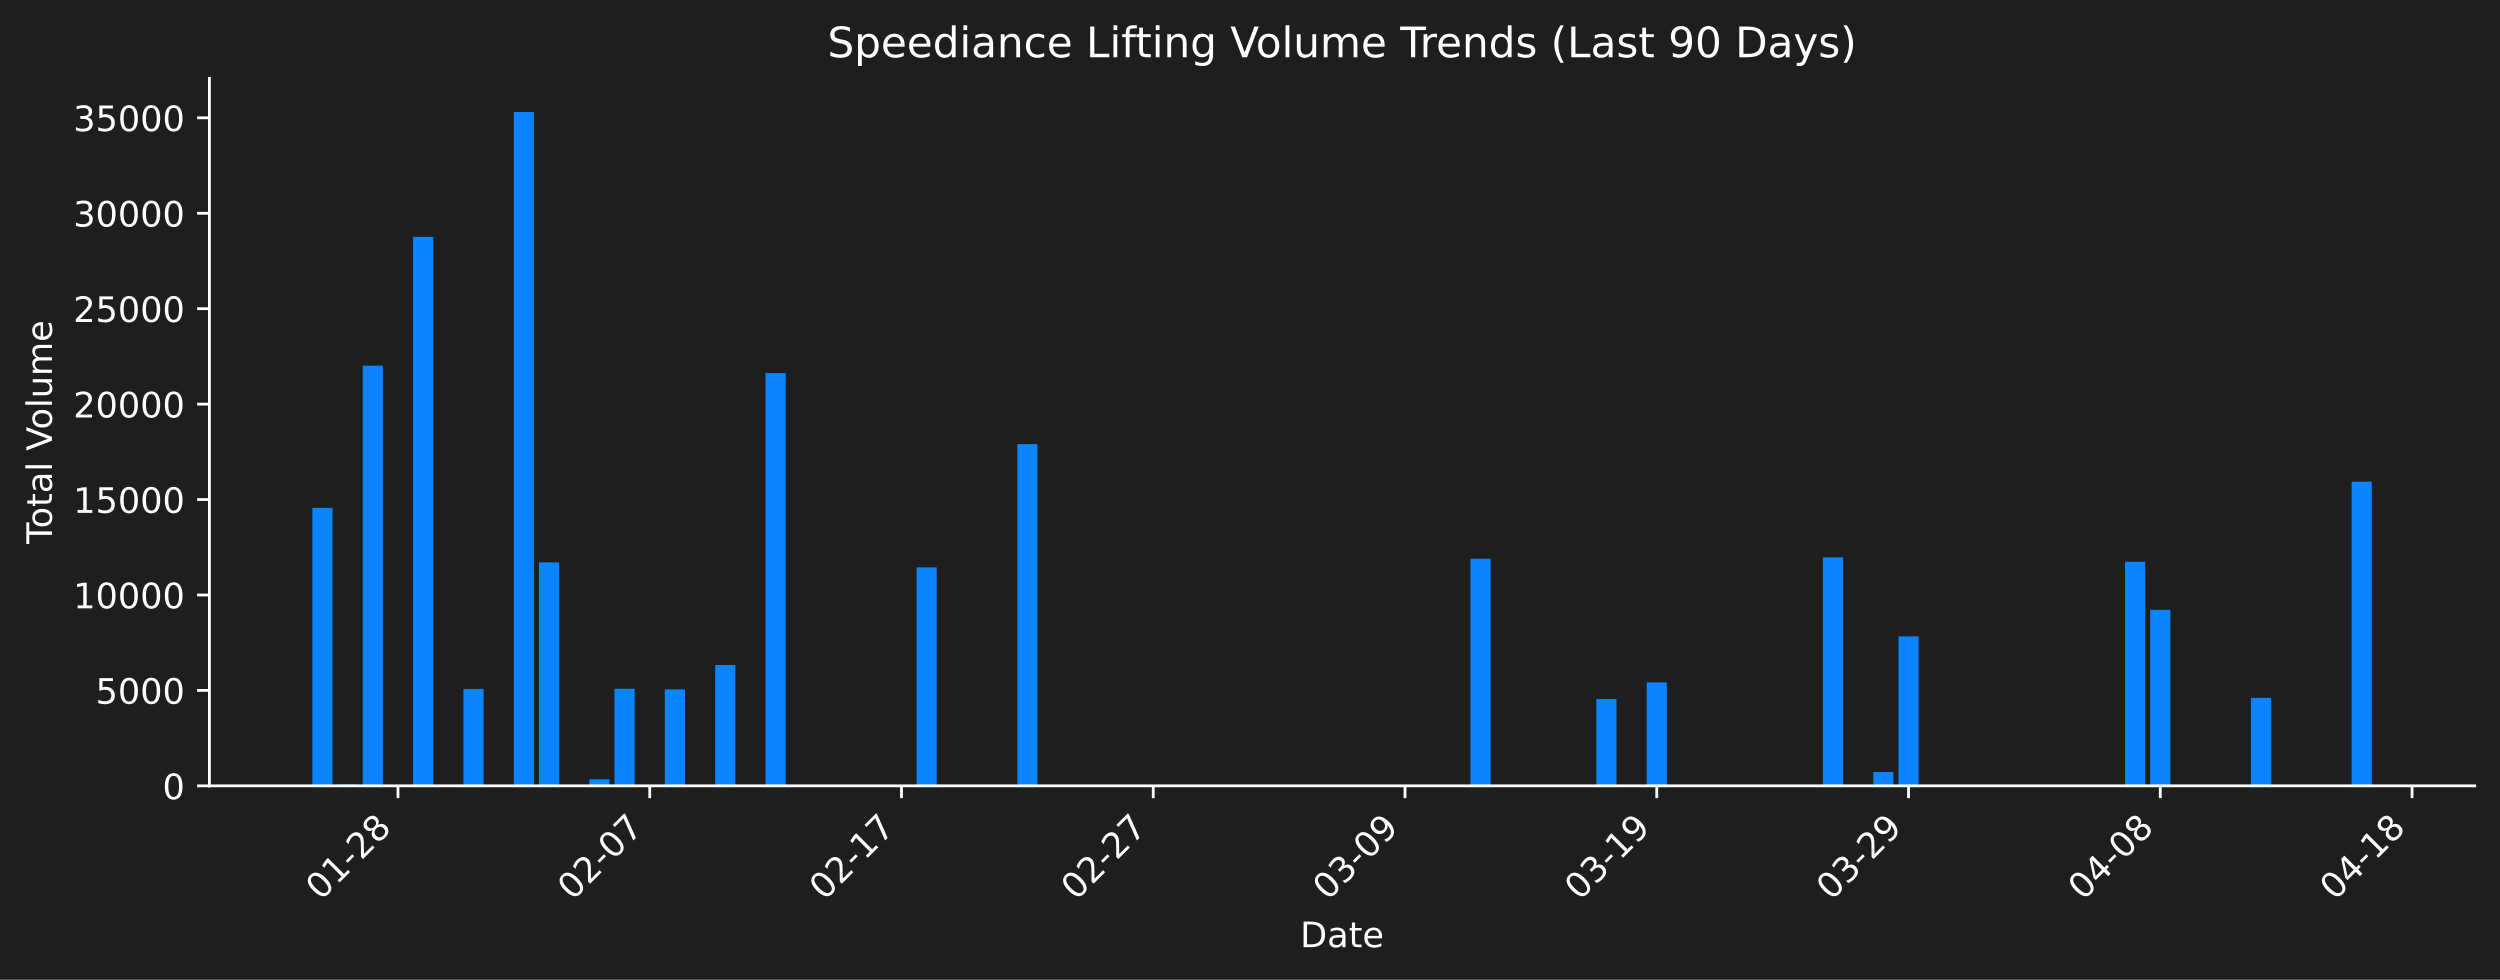
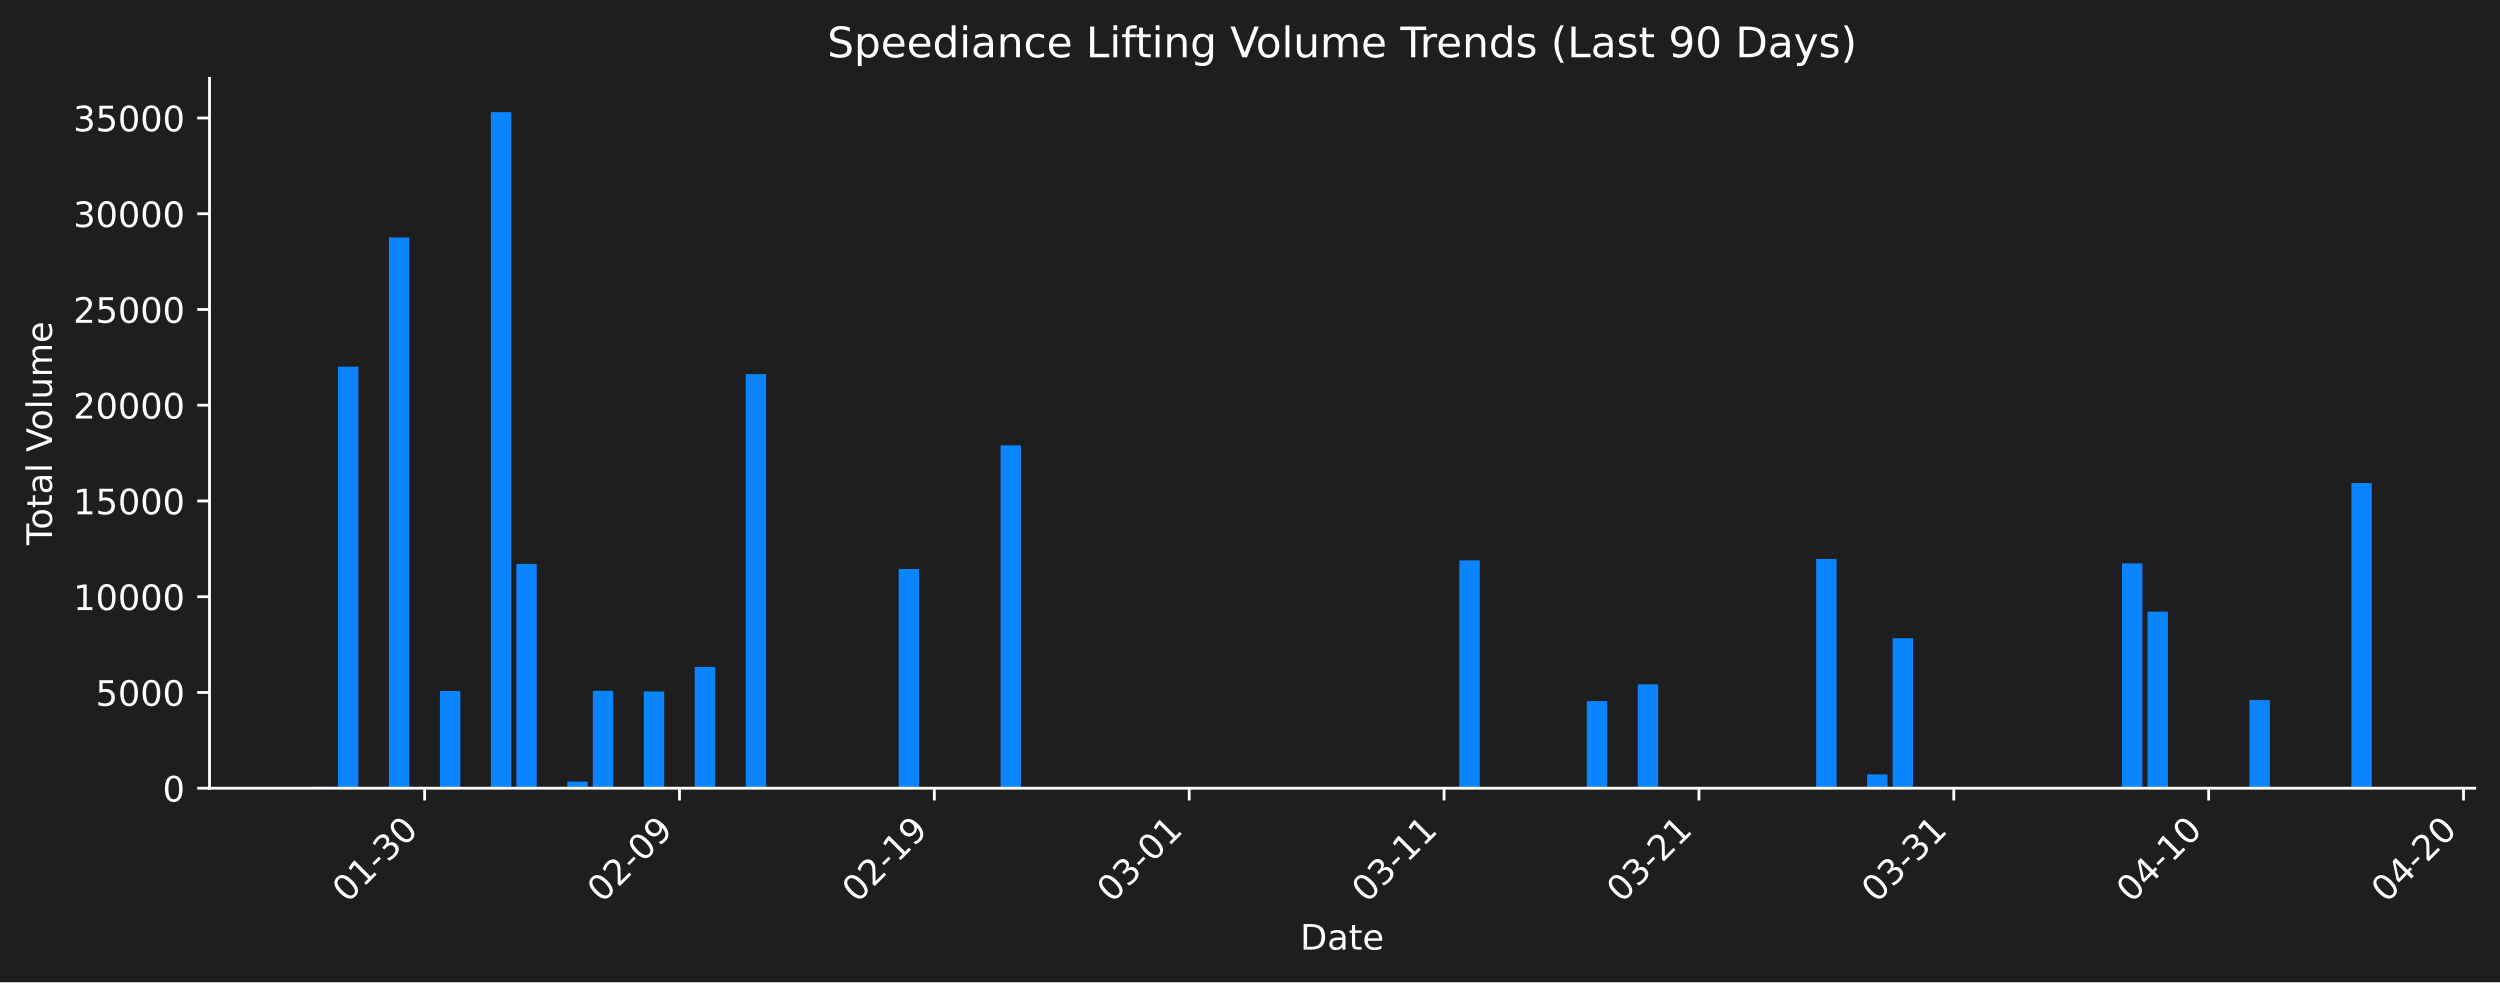
- <svg xmlns="http://www.w3.org/2000/svg" xmlns:xlink="http://www.w3.org/1999/xlink" width="712.621pt" height="279.271pt" viewBox="0 0 712.621 279.271" version="1.1">
+ <svg xmlns="http://www.w3.org/2000/svg" xmlns:xlink="http://www.w3.org/1999/xlink" width="712.261pt" height="279.832pt" viewBox="0 0 712.261 279.832" version="1.1">
  <defs>
    <style type="text/css">*{stroke-linejoin: round; stroke-linecap: butt}</style>
  </defs>
  <g id="figure_1">
    <g id="patch_1">
-       <path d="M 0 279.271  L 712.621 279.271  L 712.621 0  L 0 0  z " style="fill: #1e1e1e" />
+       <path d="M 0 279.832  L 712.261 279.832  L 712.261 0  L 0 0  z " style="fill: #1e1e1e" />
    </g>
    <g id="axes_1">
      <g id="patch_2">
-         <path d="M 59.691 224.002  L 705.421 224.002  L 705.421 22.318  L 59.691 22.318  L 59.691 224.002  z " style="fill: none" />
+         <path d="M 59.691 224.563  L 705.061 224.563  L 705.061 22.318  L 59.691 22.318  L 59.691 224.563  z " style="fill: none" />
      </g>
      <g id="patch_3">
-         <path d="M 89.042 224.002  L 94.783 224.002  L 94.783 144.776  L 89.042 144.776  z " clip-path="url(#p88bb2e78aa)" style="fill: #0a84ff" />
+         <path d="M 89.026 224.563  L 94.835 224.563  L 94.835 224.164  L 89.026 224.164  z " clip-path="url(#pb1928e501e)" style="fill: #0a84ff" />
      </g>
      <g id="patch_4">
-         <path d="M 96.218 224.002  L 101.959 224.002  L 101.959 223.604  L 96.218 223.604  z " clip-path="url(#p88bb2e78aa)" style="fill: #0a84ff" />
+         <path d="M 96.287 224.563  L 102.096 224.563  L 102.096 104.458  L 96.287 104.458  z " clip-path="url(#pb1928e501e)" style="fill: #0a84ff" />
      </g>
      <g id="patch_5">
-         <path d="M 103.395 224.002  L 109.136 224.002  L 109.136 104.23  L 103.395 104.23  z " clip-path="url(#p88bb2e78aa)" style="fill: #0a84ff" />
+         <path d="M 110.809 224.563  L 116.618 224.563  L 116.618 67.651  L 110.809 67.651  z " clip-path="url(#pb1928e501e)" style="fill: #0a84ff" />
      </g>
      <g id="patch_6">
-         <path d="M 117.747 224.002  L 123.489 224.002  L 123.489 67.525  L 117.747 67.525  z " clip-path="url(#p88bb2e78aa)" style="fill: #0a84ff" />
+         <path d="M 118.07 224.563  L 123.879 224.563  L 123.879 224.388  L 118.07 224.388  z " clip-path="url(#pb1928e501e)" style="fill: #0a84ff" />
      </g>
      <g id="patch_7">
-         <path d="M 124.924 224.002  L 130.665 224.002  L 130.665 223.828  L 124.924 223.828  z " clip-path="url(#p88bb2e78aa)" style="fill: #0a84ff" />
+         <path d="M 125.331 224.563  L 131.14 224.563  L 131.14 196.87  L 125.331 196.87  z " clip-path="url(#pb1928e501e)" style="fill: #0a84ff" />
      </g>
      <g id="patch_8">
-         <path d="M 132.1 224.002  L 137.841 224.002  L 137.841 196.386  L 132.1 196.386  z " clip-path="url(#p88bb2e78aa)" style="fill: #0a84ff" />
+         <path d="M 139.854 224.563  L 145.663 224.563  L 145.663 31.949  L 139.854 31.949  z " clip-path="url(#pb1928e501e)" style="fill: #0a84ff" />
      </g>
      <g id="patch_9">
-         <path d="M 146.453 224.002  L 152.194 224.002  L 152.194 31.922  L 146.453 31.922  z " clip-path="url(#p88bb2e78aa)" style="fill: #0a84ff" />
+         <path d="M 147.115 224.563  L 152.924 224.563  L 152.924 160.682  L 147.115 160.682  z " clip-path="url(#pb1928e501e)" style="fill: #0a84ff" />
      </g>
      <g id="patch_10">
-         <path d="M 153.629 224.002  L 159.37 224.002  L 159.37 160.298  L 153.629 160.298  z " clip-path="url(#p88bb2e78aa)" style="fill: #0a84ff" />
+         <path d="M 161.637 224.563  L 167.446 224.563  L 167.446 222.684  L 161.637 222.684  z " clip-path="url(#pb1928e501e)" style="fill: #0a84ff" />
      </g>
      <g id="patch_11">
-         <path d="M 167.982 224.002  L 173.723 224.002  L 173.723 222.128  L 167.982 222.128  z " clip-path="url(#p88bb2e78aa)" style="fill: #0a84ff" />
+         <path d="M 168.898 224.563  L 174.707 224.563  L 174.707 196.832  L 168.898 196.832  z " clip-path="url(#pb1928e501e)" style="fill: #0a84ff" />
      </g>
      <g id="patch_12">
-         <path d="M 175.158 224.002  L 180.9 224.002  L 180.9 196.348  L 175.158 196.348  z " clip-path="url(#p88bb2e78aa)" style="fill: #0a84ff" />
+         <path d="M 183.42 224.563  L 189.229 224.563  L 189.229 197.001  L 183.42 197.001  z " clip-path="url(#pb1928e501e)" style="fill: #0a84ff" />
      </g>
      <g id="patch_13">
-         <path d="M 189.511 224.002  L 195.252 224.002  L 195.252 196.516  L 189.511 196.516  z " clip-path="url(#p88bb2e78aa)" style="fill: #0a84ff" />
+         <path d="M 197.943 224.563  L 203.752 224.563  L 203.752 190.015  L 197.943 190.015  z " clip-path="url(#pb1928e501e)" style="fill: #0a84ff" />
      </g>
      <g id="patch_14">
-         <path d="M 203.864 224.002  L 209.605 224.002  L 209.605 189.55  L 203.864 189.55  z " clip-path="url(#p88bb2e78aa)" style="fill: #0a84ff" />
+         <path d="M 212.465 224.563  L 218.274 224.563  L 218.274 106.594  L 212.465 106.594  z " clip-path="url(#pb1928e501e)" style="fill: #0a84ff" />
      </g>
      <g id="patch_15">
-         <path d="M 218.217 224.002  L 223.958 224.002  L 223.958 106.36  L 218.217 106.36  z " clip-path="url(#p88bb2e78aa)" style="fill: #0a84ff" />
+         <path d="M 256.032 224.563  L 261.841 224.563  L 261.841 162.111  L 256.032 162.111  z " clip-path="url(#pb1928e501e)" style="fill: #0a84ff" />
      </g>
      <g id="patch_16">
-         <path d="M 261.275 224.002  L 267.016 224.002  L 267.016 161.724  L 261.275 161.724  z " clip-path="url(#p88bb2e78aa)" style="fill: #0a84ff" />
+         <path d="M 285.076 224.563  L 290.885 224.563  L 290.885 126.887  L 285.076 126.887  z " clip-path="url(#pb1928e501e)" style="fill: #0a84ff" />
      </g>
      <g id="patch_17">
-         <path d="M 289.98 224.002  L 295.722 224.002  L 295.722 126.597  L 289.98 126.597  z " clip-path="url(#p88bb2e78aa)" style="fill: #0a84ff" />
+         <path d="M 415.777 224.563  L 421.586 224.563  L 421.586 159.656  L 415.777 159.656  z " clip-path="url(#pb1928e501e)" style="fill: #0a84ff" />
      </g>
      <g id="patch_18">
-         <path d="M 419.155 224.002  L 424.896 224.002  L 424.896 159.275  L 419.155 159.275  z " clip-path="url(#p88bb2e78aa)" style="fill: #0a84ff" />
+         <path d="M 452.083 224.563  L 457.891 224.563  L 457.891 199.74  L 452.083 199.74  z " clip-path="url(#pb1928e501e)" style="fill: #0a84ff" />
      </g>
      <g id="patch_19">
-         <path d="M 455.037 224.002  L 460.778 224.002  L 460.778 199.247  L 455.037 199.247  z " clip-path="url(#p88bb2e78aa)" style="fill: #0a84ff" />
+         <path d="M 466.605 224.563  L 472.414 224.563  L 472.414 194.987  L 466.605 194.987  z " clip-path="url(#pb1928e501e)" style="fill: #0a84ff" />
      </g>
      <g id="patch_20">
-         <path d="M 469.39 224.002  L 475.131 224.002  L 475.131 194.508  L 469.39 194.508  z " clip-path="url(#p88bb2e78aa)" style="fill: #0a84ff" />
+         <path d="M 517.433 224.563  L 523.242 224.563  L 523.242 159.258  L 517.433 159.258  z " clip-path="url(#pb1928e501e)" style="fill: #0a84ff" />
      </g>
      <g id="patch_21">
-         <path d="M 519.624 224.002  L 525.365 224.002  L 525.365 158.878  L 519.624 158.878  z " clip-path="url(#p88bb2e78aa)" style="fill: #0a84ff" />
+         <path d="M 531.955 224.563  L 537.764 224.563  L 537.764 220.624  L 531.955 220.624  z " clip-path="url(#pb1928e501e)" style="fill: #0a84ff" />
      </g>
      <g id="patch_22">
-         <path d="M 533.977 224.002  L 539.718 224.002  L 539.718 220.074  L 533.977 220.074  z " clip-path="url(#p88bb2e78aa)" style="fill: #0a84ff" />
+         <path d="M 539.216 224.563  L 545.025 224.563  L 545.025 181.845  L 539.216 181.845  z " clip-path="url(#pb1928e501e)" style="fill: #0a84ff" />
      </g>
      <g id="patch_23">
-         <path d="M 541.153 224.002  L 546.895 224.002  L 546.895 181.402  L 541.153 181.402  z " clip-path="url(#p88bb2e78aa)" style="fill: #0a84ff" />
+         <path d="M 604.566 224.563  L 610.375 224.563  L 610.375 160.507  L 604.566 160.507  z " clip-path="url(#pb1928e501e)" style="fill: #0a84ff" />
      </g>
      <g id="patch_24">
-         <path d="M 605.741 224.002  L 611.482 224.002  L 611.482 160.124  L 605.741 160.124  z " clip-path="url(#p88bb2e78aa)" style="fill: #0a84ff" />
+         <path d="M 611.828 224.563  L 617.637 224.563  L 617.637 174.24  L 611.828 174.24  z " clip-path="url(#pb1928e501e)" style="fill: #0a84ff" />
      </g>
      <g id="patch_25">
-         <path d="M 612.917 224.002  L 618.658 224.002  L 618.658 173.818  L 612.917 173.818  z " clip-path="url(#p88bb2e78aa)" style="fill: #0a84ff" />
+         <path d="M 640.872 224.563  L 646.681 224.563  L 646.681 199.412  L 640.872 199.412  z " clip-path="url(#pb1928e501e)" style="fill: #0a84ff" />
      </g>
      <g id="patch_26">
-         <path d="M 641.623 224.002  L 647.364 224.002  L 647.364 198.921  L 641.623 198.921  z " clip-path="url(#p88bb2e78aa)" style="fill: #0a84ff" />
-       </g>
-       <g id="patch_27">
-         <path d="M 670.328 224.002  L 676.069 224.002  L 676.069 137.306  L 670.328 137.306  z " clip-path="url(#p88bb2e78aa)" style="fill: #0a84ff" />
+         <path d="M 669.917 224.563  L 675.726 224.563  L 675.726 137.626  L 669.917 137.626  z " clip-path="url(#pb1928e501e)" style="fill: #0a84ff" />
      </g>
      <g id="matplotlib.axis_1">
        <g id="xtick_1">
          <g id="line2d_1">
            <defs>
-               <path id="m80932b4c7a" d="M 0 0  L 0 3.5  " style="stroke: #ffffff; stroke-width: 0.8" />
+               <path id="m3c8e7f294b" d="M 0 0  L 0 3.5  " style="stroke: #ffffff; stroke-width: 0.8" />
            </defs>
            <g>
-               <use xlink:href="#m80932b4c7a" x="113.442" y="224.002" style="fill: #ffffff; stroke: #ffffff; stroke-width: 0.8" />
+               <use xlink:href="#m3c8e7f294b" x="120.975" y="224.563" style="fill: #ffffff; stroke: #ffffff; stroke-width: 0.8" />
            </g>
          </g>
          <g id="text_1">
-             <g style="fill: #ffffff" transform="translate(91.42412 256.9221) rotate(-45) scale(0.1 -0.1)">
+             <g style="fill: #ffffff" transform="translate(98.9571 257.483) rotate(-45) scale(0.1 -0.1)">
              <defs>
                <path id="DejaVuSans-30" d="M 2034 4250  Q 1547 4250 1301 3770  Q 1056 3291 1056 2328  Q 1056 1369 1301 889  Q 1547 409 2034 409  Q 2525 409 2770 889  Q 3016 1369 3016 2328  Q 3016 3291 2770 3770  Q 2525 4250 2034 4250  z M 2034 4750  Q 2819 4750 3233 4129  Q 3647 3509 3647 2328  Q 3647 1150 3233 529  Q 2819 -91 2034 -91  Q 1250 -91 836 529  Q 422 1150 422 2328  Q 422 3509 836 4129  Q 1250 4750 2034 4750  z " transform="scale(0.015625)" />
                <path id="DejaVuSans-31" d="M 794 531  L 1825 531  L 1825 4091  L 703 3866  L 703 4441  L 1819 4666  L 2450 4666  L 2450 531  L 3481 531  L 3481 0  L 794 0  L 794 531  z " transform="scale(0.015625)" />
                <path id="DejaVuSans-2d" d="M 313 2009  L 1997 2009  L 1997 1497  L 313 1497  L 313 2009  z " transform="scale(0.015625)" />
-                 <path id="DejaVuSans-32" d="M 1228 531  L 3431 531  L 3431 0  L 469 0  L 469 531  Q 828 903 1448 1529  Q 2069 2156 2228 2338  Q 2531 2678 2651 2914  Q 2772 3150 2772 3378  Q 2772 3750 2511 3984  Q 2250 4219 1831 4219  Q 1534 4219 1204 4116  Q 875 4013 500 3803  L 500 4441  Q 881 4594 1212 4672  Q 1544 4750 1819 4750  Q 2544 4750 2975 4387  Q 3406 4025 3406 3419  Q 3406 3131 3298 2873  Q 3191 2616 2906 2266  Q 2828 2175 2409 1742  Q 1991 1309 1228 531  z " transform="scale(0.015625)" />
-                 <path id="DejaVuSans-38" d="M 2034 2216  Q 1584 2216 1326 1975  Q 1069 1734 1069 1313  Q 1069 891 1326 650  Q 1584 409 2034 409  Q 2484 409 2743 651  Q 3003 894 3003 1313  Q 3003 1734 2745 1975  Q 2488 2216 2034 2216  z M 1403 2484  Q 997 2584 770 2862  Q 544 3141 544 3541  Q 544 4100 942 4425  Q 1341 4750 2034 4750  Q 2731 4750 3128 4425  Q 3525 4100 3525 3541  Q 3525 3141 3298 2862  Q 3072 2584 2669 2484  Q 3125 2378 3379 2068  Q 3634 1759 3634 1313  Q 3634 634 3220 271  Q 2806 -91 2034 -91  Q 1263 -91 848 271  Q 434 634 434 1313  Q 434 1759 690 2068  Q 947 2378 1403 2484  z M 1172 3481  Q 1172 3119 1398 2916  Q 1625 2713 2034 2713  Q 2441 2713 2670 2916  Q 2900 3119 2900 3481  Q 2900 3844 2670 4047  Q 2441 4250 2034 4250  Q 1625 4250 1398 4047  Q 1172 3844 1172 3481  z " transform="scale(0.015625)" />
+                 <path id="DejaVuSans-33" d="M 2597 2516  Q 3050 2419 3304 2112  Q 3559 1806 3559 1356  Q 3559 666 3084 287  Q 2609 -91 1734 -91  Q 1441 -91 1130 -33  Q 819 25 488 141  L 488 750  Q 750 597 1062 519  Q 1375 441 1716 441  Q 2309 441 2620 675  Q 2931 909 2931 1356  Q 2931 1769 2642 2001  Q 2353 2234 1838 2234  L 1294 2234  L 1294 2753  L 1863 2753  Q 2328 2753 2575 2939  Q 2822 3125 2822 3475  Q 2822 3834 2567 4026  Q 2313 4219 1838 4219  Q 1578 4219 1281 4162  Q 984 4106 628 3988  L 628 4550  Q 988 4650 1302 4700  Q 1616 4750 1894 4750  Q 2613 4750 3031 4423  Q 3450 4097 3450 3541  Q 3450 3153 3228 2886  Q 3006 2619 2597 2516  z " transform="scale(0.015625)" />
              </defs>
              <use xlink:href="#DejaVuSans-30" />
              <use xlink:href="#DejaVuSans-31" transform="translate(63.62305 0)" />
              <use xlink:href="#DejaVuSans-2d" transform="translate(127.2461 0)" />
-               <use xlink:href="#DejaVuSans-32" transform="translate(163.3301 0)" />
-               <use xlink:href="#DejaVuSans-38" transform="translate(226.9531 0)" />
+               <use xlink:href="#DejaVuSans-33" transform="translate(163.3301 0)" />
+               <use xlink:href="#DejaVuSans-30" transform="translate(226.9531 0)" />
            </g>
          </g>
        </g>
        <g id="xtick_2">
          <g id="line2d_2">
            <g>
-               <use xlink:href="#m80932b4c7a" x="185.205" y="224.002" style="fill: #ffffff; stroke: #ffffff; stroke-width: 0.8" />
+               <use xlink:href="#m3c8e7f294b" x="193.586" y="224.563" style="fill: #ffffff; stroke: #ffffff; stroke-width: 0.8" />
            </g>
          </g>
          <g id="text_2">
-             <g style="fill: #ffffff" transform="translate(163.1878 256.9221) rotate(-45) scale(0.1 -0.1)">
+             <g style="fill: #ffffff" transform="translate(171.5685 257.483) rotate(-45) scale(0.1 -0.1)">
              <defs>
-                 <path id="DejaVuSans-37" d="M 525 4666  L 3525 4666  L 3525 4397  L 1831 0  L 1172 0  L 2766 4134  L 525 4134  L 525 4666  z " transform="scale(0.015625)" />
+                 <path id="DejaVuSans-32" d="M 1228 531  L 3431 531  L 3431 0  L 469 0  L 469 531  Q 828 903 1448 1529  Q 2069 2156 2228 2338  Q 2531 2678 2651 2914  Q 2772 3150 2772 3378  Q 2772 3750 2511 3984  Q 2250 4219 1831 4219  Q 1534 4219 1204 4116  Q 875 4013 500 3803  L 500 4441  Q 881 4594 1212 4672  Q 1544 4750 1819 4750  Q 2544 4750 2975 4387  Q 3406 4025 3406 3419  Q 3406 3131 3298 2873  Q 3191 2616 2906 2266  Q 2828 2175 2409 1742  Q 1991 1309 1228 531  z " transform="scale(0.015625)" />
+                 <path id="DejaVuSans-39" d="M 703 97  L 703 672  Q 941 559 1184 500  Q 1428 441 1663 441  Q 2288 441 2617 861  Q 2947 1281 2994 2138  Q 2813 1869 2534 1725  Q 2256 1581 1919 1581  Q 1219 1581 811 2004  Q 403 2428 403 3163  Q 403 3881 828 4315  Q 1253 4750 1959 4750  Q 2769 4750 3195 4129  Q 3622 3509 3622 2328  Q 3622 1225 3098 567  Q 2575 -91 1691 -91  Q 1453 -91 1209 -44  Q 966 3 703 97  z M 1959 2075  Q 2384 2075 2632 2365  Q 2881 2656 2881 3163  Q 2881 3666 2632 3958  Q 2384 4250 1959 4250  Q 1534 4250 1286 3958  Q 1038 3666 1038 3163  Q 1038 2656 1286 2365  Q 1534 2075 1959 2075  z " transform="scale(0.015625)" />
              </defs>
              <use xlink:href="#DejaVuSans-30" />
              <use xlink:href="#DejaVuSans-32" transform="translate(63.62305 0)" />
              <use xlink:href="#DejaVuSans-2d" transform="translate(127.2461 0)" />
              <use xlink:href="#DejaVuSans-30" transform="translate(163.3301 0)" />
-               <use xlink:href="#DejaVuSans-37" transform="translate(226.9531 0)" />
+               <use xlink:href="#DejaVuSans-39" transform="translate(226.9531 0)" />
            </g>
          </g>
        </g>
        <g id="xtick_3">
          <g id="line2d_3">
            <g>
-               <use xlink:href="#m80932b4c7a" x="256.969" y="224.002" style="fill: #ffffff; stroke: #ffffff; stroke-width: 0.8" />
+               <use xlink:href="#m3c8e7f294b" x="266.197" y="224.563" style="fill: #ffffff; stroke: #ffffff; stroke-width: 0.8" />
            </g>
          </g>
          <g id="text_3">
-             <g style="fill: #ffffff" transform="translate(234.9516 256.9221) rotate(-45) scale(0.1 -0.1)">
+             <g style="fill: #ffffff" transform="translate(244.1799 257.483) rotate(-45) scale(0.1 -0.1)">
              <use xlink:href="#DejaVuSans-30" />
              <use xlink:href="#DejaVuSans-32" transform="translate(63.62305 0)" />
              <use xlink:href="#DejaVuSans-2d" transform="translate(127.2461 0)" />
              <use xlink:href="#DejaVuSans-31" transform="translate(163.3301 0)" />
-               <use xlink:href="#DejaVuSans-37" transform="translate(226.9531 0)" />
+               <use xlink:href="#DejaVuSans-39" transform="translate(226.9531 0)" />
            </g>
          </g>
        </g>
        <g id="xtick_4">
          <g id="line2d_4">
            <g>
-               <use xlink:href="#m80932b4c7a" x="328.733" y="224.002" style="fill: #ffffff; stroke: #ffffff; stroke-width: 0.8" />
+               <use xlink:href="#m3c8e7f294b" x="338.809" y="224.563" style="fill: #ffffff; stroke: #ffffff; stroke-width: 0.8" />
            </g>
          </g>
          <g id="text_4">
-             <g style="fill: #ffffff" transform="translate(306.7153 256.9221) rotate(-45) scale(0.1 -0.1)">
-               <use xlink:href="#DejaVuSans-30" />
-               <use xlink:href="#DejaVuSans-32" transform="translate(63.62305 0)" />
-               <use xlink:href="#DejaVuSans-2d" transform="translate(127.2461 0)" />
-               <use xlink:href="#DejaVuSans-32" transform="translate(163.3301 0)" />
-               <use xlink:href="#DejaVuSans-37" transform="translate(226.9531 0)" />
+             <g style="fill: #ffffff" transform="translate(316.7913 257.483) rotate(-45) scale(0.1 -0.1)">
+               <use xlink:href="#DejaVuSans-30" />
+               <use xlink:href="#DejaVuSans-33" transform="translate(63.62305 0)" />
+               <use xlink:href="#DejaVuSans-2d" transform="translate(127.2461 0)" />
+               <use xlink:href="#DejaVuSans-30" transform="translate(163.3301 0)" />
+               <use xlink:href="#DejaVuSans-31" transform="translate(226.9531 0)" />
            </g>
          </g>
        </g>
        <g id="xtick_5">
          <g id="line2d_5">
            <g>
-               <use xlink:href="#m80932b4c7a" x="400.497" y="224.002" style="fill: #ffffff; stroke: #ffffff; stroke-width: 0.8" />
+               <use xlink:href="#m3c8e7f294b" x="411.42" y="224.563" style="fill: #ffffff; stroke: #ffffff; stroke-width: 0.8" />
            </g>
          </g>
          <g id="text_5">
-             <g style="fill: #ffffff" transform="translate(378.479 256.9221) rotate(-45) scale(0.1 -0.1)">
-               <defs>
-                 <path id="DejaVuSans-33" d="M 2597 2516  Q 3050 2419 3304 2112  Q 3559 1806 3559 1356  Q 3559 666 3084 287  Q 2609 -91 1734 -91  Q 1441 -91 1130 -33  Q 819 25 488 141  L 488 750  Q 750 597 1062 519  Q 1375 441 1716 441  Q 2309 441 2620 675  Q 2931 909 2931 1356  Q 2931 1769 2642 2001  Q 2353 2234 1838 2234  L 1294 2234  L 1294 2753  L 1863 2753  Q 2328 2753 2575 2939  Q 2822 3125 2822 3475  Q 2822 3834 2567 4026  Q 2313 4219 1838 4219  Q 1578 4219 1281 4162  Q 984 4106 628 3988  L 628 4550  Q 988 4650 1302 4700  Q 1616 4750 1894 4750  Q 2613 4750 3031 4423  Q 3450 4097 3450 3541  Q 3450 3153 3228 2886  Q 3006 2619 2597 2516  z " transform="scale(0.015625)" />
-                 <path id="DejaVuSans-39" d="M 703 97  L 703 672  Q 941 559 1184 500  Q 1428 441 1663 441  Q 2288 441 2617 861  Q 2947 1281 2994 2138  Q 2813 1869 2534 1725  Q 2256 1581 1919 1581  Q 1219 1581 811 2004  Q 403 2428 403 3163  Q 403 3881 828 4315  Q 1253 4750 1959 4750  Q 2769 4750 3195 4129  Q 3622 3509 3622 2328  Q 3622 1225 3098 567  Q 2575 -91 1691 -91  Q 1453 -91 1209 -44  Q 966 3 703 97  z M 1959 2075  Q 2384 2075 2632 2365  Q 2881 2656 2881 3163  Q 2881 3666 2632 3958  Q 2384 4250 1959 4250  Q 1534 4250 1286 3958  Q 1038 3666 1038 3163  Q 1038 2656 1286 2365  Q 1534 2075 1959 2075  z " transform="scale(0.015625)" />
-               </defs>
+             <g style="fill: #ffffff" transform="translate(389.4026 257.483) rotate(-45) scale(0.1 -0.1)">
              <use xlink:href="#DejaVuSans-30" />
              <use xlink:href="#DejaVuSans-33" transform="translate(63.62305 0)" />
              <use xlink:href="#DejaVuSans-2d" transform="translate(127.2461 0)" />
-               <use xlink:href="#DejaVuSans-30" transform="translate(163.3301 0)" />
-               <use xlink:href="#DejaVuSans-39" transform="translate(226.9531 0)" />
+               <use xlink:href="#DejaVuSans-31" transform="translate(163.3301 0)" />
+               <use xlink:href="#DejaVuSans-31" transform="translate(226.9531 0)" />
            </g>
          </g>
        </g>
        <g id="xtick_6">
          <g id="line2d_6">
            <g>
-               <use xlink:href="#m80932b4c7a" x="472.26" y="224.002" style="fill: #ffffff; stroke: #ffffff; stroke-width: 0.8" />
+               <use xlink:href="#m3c8e7f294b" x="484.032" y="224.563" style="fill: #ffffff; stroke: #ffffff; stroke-width: 0.8" />
            </g>
          </g>
          <g id="text_6">
-             <g style="fill: #ffffff" transform="translate(450.2427 256.9221) rotate(-45) scale(0.1 -0.1)">
+             <g style="fill: #ffffff" transform="translate(462.014 257.483) rotate(-45) scale(0.1 -0.1)">
              <use xlink:href="#DejaVuSans-30" />
              <use xlink:href="#DejaVuSans-33" transform="translate(63.62305 0)" />
              <use xlink:href="#DejaVuSans-2d" transform="translate(127.2461 0)" />
-               <use xlink:href="#DejaVuSans-31" transform="translate(163.3301 0)" />
-               <use xlink:href="#DejaVuSans-39" transform="translate(226.9531 0)" />
+               <use xlink:href="#DejaVuSans-32" transform="translate(163.3301 0)" />
+               <use xlink:href="#DejaVuSans-31" transform="translate(226.9531 0)" />
            </g>
          </g>
        </g>
        <g id="xtick_7">
          <g id="line2d_7">
            <g>
-               <use xlink:href="#m80932b4c7a" x="544.024" y="224.002" style="fill: #ffffff; stroke: #ffffff; stroke-width: 0.8" />
+               <use xlink:href="#m3c8e7f294b" x="556.643" y="224.563" style="fill: #ffffff; stroke: #ffffff; stroke-width: 0.8" />
            </g>
          </g>
          <g id="text_7">
-             <g style="fill: #ffffff" transform="translate(522.0065 256.9221) rotate(-45) scale(0.1 -0.1)">
+             <g style="fill: #ffffff" transform="translate(534.6254 257.483) rotate(-45) scale(0.1 -0.1)">
              <use xlink:href="#DejaVuSans-30" />
              <use xlink:href="#DejaVuSans-33" transform="translate(63.62305 0)" />
              <use xlink:href="#DejaVuSans-2d" transform="translate(127.2461 0)" />
-               <use xlink:href="#DejaVuSans-32" transform="translate(163.3301 0)" />
-               <use xlink:href="#DejaVuSans-39" transform="translate(226.9531 0)" />
+               <use xlink:href="#DejaVuSans-33" transform="translate(163.3301 0)" />
+               <use xlink:href="#DejaVuSans-31" transform="translate(226.9531 0)" />
            </g>
          </g>
        </g>
        <g id="xtick_8">
          <g id="line2d_8">
            <g>
-               <use xlink:href="#m80932b4c7a" x="615.788" y="224.002" style="fill: #ffffff; stroke: #ffffff; stroke-width: 0.8" />
+               <use xlink:href="#m3c8e7f294b" x="629.254" y="224.563" style="fill: #ffffff; stroke: #ffffff; stroke-width: 0.8" />
            </g>
          </g>
          <g id="text_8">
-             <g style="fill: #ffffff" transform="translate(593.7702 256.9221) rotate(-45) scale(0.1 -0.1)">
+             <g style="fill: #ffffff" transform="translate(607.2368 257.483) rotate(-45) scale(0.1 -0.1)">
              <defs>
                <path id="DejaVuSans-34" d="M 2419 4116  L 825 1625  L 2419 1625  L 2419 4116  z M 2253 4666  L 3047 4666  L 3047 1625  L 3713 1625  L 3713 1100  L 3047 1100  L 3047 0  L 2419 0  L 2419 1100  L 313 1100  L 313 1709  L 2253 4666  z " transform="scale(0.015625)" />
              </defs>
              <use xlink:href="#DejaVuSans-30" />
              <use xlink:href="#DejaVuSans-34" transform="translate(63.62305 0)" />
              <use xlink:href="#DejaVuSans-2d" transform="translate(127.2461 0)" />
-               <use xlink:href="#DejaVuSans-30" transform="translate(163.3301 0)" />
-               <use xlink:href="#DejaVuSans-38" transform="translate(226.9531 0)" />
+               <use xlink:href="#DejaVuSans-31" transform="translate(163.3301 0)" />
+               <use xlink:href="#DejaVuSans-30" transform="translate(226.9531 0)" />
            </g>
          </g>
        </g>
        <g id="xtick_9">
          <g id="line2d_9">
            <g>
-               <use xlink:href="#m80932b4c7a" x="687.551" y="224.002" style="fill: #ffffff; stroke: #ffffff; stroke-width: 0.8" />
+               <use xlink:href="#m3c8e7f294b" x="701.866" y="224.563" style="fill: #ffffff; stroke: #ffffff; stroke-width: 0.8" />
            </g>
          </g>
          <g id="text_9">
-             <g style="fill: #ffffff" transform="translate(665.5339 256.9221) rotate(-45) scale(0.1 -0.1)">
+             <g style="fill: #ffffff" transform="translate(679.8482 257.483) rotate(-45) scale(0.1 -0.1)">
              <use xlink:href="#DejaVuSans-30" />
              <use xlink:href="#DejaVuSans-34" transform="translate(63.62305 0)" />
              <use xlink:href="#DejaVuSans-2d" transform="translate(127.2461 0)" />
-               <use xlink:href="#DejaVuSans-31" transform="translate(163.3301 0)" />
-               <use xlink:href="#DejaVuSans-38" transform="translate(226.9531 0)" />
+               <use xlink:href="#DejaVuSans-32" transform="translate(163.3301 0)" />
+               <use xlink:href="#DejaVuSans-30" transform="translate(226.9531 0)" />
            </g>
          </g>
        </g>
        <g id="text_10">
-           <g style="fill: #ffffff" transform="translate(370.6048 269.9911) scale(0.1 -0.1)">
+           <g style="fill: #ffffff" transform="translate(370.4248 270.552) scale(0.1 -0.1)">
            <defs>
              <path id="DejaVuSans-44" d="M 1259 4147  L 1259 519  L 2022 519  Q 2988 519 3436 956  Q 3884 1394 3884 2338  Q 3884 3275 3436 3711  Q 2988 4147 2022 4147  L 1259 4147  z M 628 4666  L 1925 4666  Q 3281 4666 3915 4102  Q 4550 3538 4550 2338  Q 4550 1131 3912 565  Q 3275 0 1925 0  L 628 0  L 628 4666  z " transform="scale(0.015625)" />
              <path id="DejaVuSans-61" d="M 2194 1759  Q 1497 1759 1228 1600  Q 959 1441 959 1056  Q 959 750 1161 570  Q 1363 391 1709 391  Q 2188 391 2477 730  Q 2766 1069 2766 1631  L 2766 1759  L 2194 1759  z M 3341 1997  L 3341 0  L 2766 0  L 2766 531  Q 2569 213 2275 61  Q 1981 -91 1556 -91  Q 1019 -91 701 211  Q 384 513 384 1019  Q 384 1609 779 1909  Q 1175 2209 1959 2209  L 2766 2209  L 2766 2266  Q 2766 2663 2505 2880  Q 2244 3097 1772 3097  Q 1472 3097 1187 3025  Q 903 2953 641 2809  L 641 3341  Q 956 3463 1253 3523  Q 1550 3584 1831 3584  Q 2591 3584 2966 3190  Q 3341 2797 3341 1997  z " transform="scale(0.015625)" />
              <path id="DejaVuSans-74" d="M 1172 4494  L 1172 3500  L 2356 3500  L 2356 3053  L 1172 3053  L 1172 1153  Q 1172 725 1289 603  Q 1406 481 1766 481  L 2356 481  L 2356 0  L 1766 0  Q 1100 0 847 248  Q 594 497 594 1153  L 594 3053  L 172 3053  L 172 3500  L 594 3500  L 594 4494  L 1172 4494  z " transform="scale(0.015625)" />
              <path id="DejaVuSans-65" d="M 3597 1894  L 3597 1613  L 953 1613  Q 991 1019 1311 708  Q 1631 397 2203 397  Q 2534 397 2845 478  Q 3156 559 3463 722  L 3463 178  Q 3153 47 2828 -22  Q 2503 -91 2169 -91  Q 1331 -91 842 396  Q 353 884 353 1716  Q 353 2575 817 3079  Q 1281 3584 2069 3584  Q 2775 3584 3186 3129  Q 3597 2675 3597 1894  z M 3022 2063  Q 3016 2534 2758 2815  Q 2500 3097 2075 3097  Q 1594 3097 1305 2825  Q 1016 2553 972 2059  L 3022 2063  z " transform="scale(0.015625)" />
            </defs>
            <use xlink:href="#DejaVuSans-44" />
            <use xlink:href="#DejaVuSans-61" transform="translate(77.00195 0)" />
            <use xlink:href="#DejaVuSans-74" transform="translate(138.2812 0)" />
            <use xlink:href="#DejaVuSans-65" transform="translate(177.4902 0)" />
          </g>
        </g>
      </g>
      <g id="matplotlib.axis_2">
        <g id="ytick_1">
          <g id="line2d_10">
            <defs>
-               <path id="me15e27becf" d="M 0 0  L -3.5 0  " style="stroke: #ffffff; stroke-width: 0.8" />
+               <path id="m36a4f0b3ec" d="M 0 0  L -3.5 0  " style="stroke: #ffffff; stroke-width: 0.8" />
            </defs>
            <g>
-               <use xlink:href="#me15e27becf" x="59.691" y="224.002" style="fill: #ffffff; stroke: #ffffff; stroke-width: 0.8" />
+               <use xlink:href="#m36a4f0b3ec" x="59.691" y="224.563" style="fill: #ffffff; stroke: #ffffff; stroke-width: 0.8" />
            </g>
          </g>
          <g id="text_11">
-             <g style="fill: #ffffff" transform="translate(46.32812 227.8014) scale(0.1 -0.1)">
+             <g style="fill: #ffffff" transform="translate(46.32812 228.3623) scale(0.1 -0.1)">
              <use xlink:href="#DejaVuSans-30" />
            </g>
          </g>
        </g>
        <g id="ytick_2">
          <g id="line2d_11">
            <g>
-               <use xlink:href="#me15e27becf" x="59.691" y="196.799" style="fill: #ffffff; stroke: #ffffff; stroke-width: 0.8" />
+               <use xlink:href="#m36a4f0b3ec" x="59.691" y="197.284" style="fill: #ffffff; stroke: #ffffff; stroke-width: 0.8" />
            </g>
          </g>
          <g id="text_12">
-             <g style="fill: #ffffff" transform="translate(27.24063 200.5984) scale(0.1 -0.1)">
+             <g style="fill: #ffffff" transform="translate(27.24063 201.0837) scale(0.1 -0.1)">
              <defs>
                <path id="DejaVuSans-35" d="M 691 4666  L 3169 4666  L 3169 4134  L 1269 4134  L 1269 2991  Q 1406 3038 1543 3061  Q 1681 3084 1819 3084  Q 2600 3084 3056 2656  Q 3513 2228 3513 1497  Q 3513 744 3044 326  Q 2575 -91 1722 -91  Q 1428 -91 1123 -41  Q 819 9 494 109  L 494 744  Q 775 591 1075 516  Q 1375 441 1709 441  Q 2250 441 2565 725  Q 2881 1009 2881 1497  Q 2881 1984 2565 2268  Q 2250 2553 1709 2553  Q 1456 2553 1204 2497  Q 953 2441 691 2322  L 691 4666  z " transform="scale(0.015625)" />
              </defs>
              <use xlink:href="#DejaVuSans-35" />
              <use xlink:href="#DejaVuSans-30" transform="translate(63.62305 0)" />
              <use xlink:href="#DejaVuSans-30" transform="translate(127.2461 0)" />
              <use xlink:href="#DejaVuSans-30" transform="translate(190.8691 0)" />
            </g>
          </g>
        </g>
        <g id="ytick_3">
          <g id="line2d_12">
            <g>
-               <use xlink:href="#me15e27becf" x="59.691" y="169.596" style="fill: #ffffff; stroke: #ffffff; stroke-width: 0.8" />
+               <use xlink:href="#m36a4f0b3ec" x="59.691" y="170.006" style="fill: #ffffff; stroke: #ffffff; stroke-width: 0.8" />
            </g>
          </g>
          <g id="text_13">
-             <g style="fill: #ffffff" transform="translate(20.87813 173.3955) scale(0.1 -0.1)">
+             <g style="fill: #ffffff" transform="translate(20.87813 173.8051) scale(0.1 -0.1)">
              <use xlink:href="#DejaVuSans-31" />
              <use xlink:href="#DejaVuSans-30" transform="translate(63.62305 0)" />
              <use xlink:href="#DejaVuSans-30" transform="translate(127.2461 0)" />
              <use xlink:href="#DejaVuSans-30" transform="translate(190.8691 0)" />
              <use xlink:href="#DejaVuSans-30" transform="translate(254.4922 0)" />
            </g>
          </g>
        </g>
        <g id="ytick_4">
          <g id="line2d_13">
            <g>
-               <use xlink:href="#me15e27becf" x="59.691" y="142.393" style="fill: #ffffff; stroke: #ffffff; stroke-width: 0.8" />
+               <use xlink:href="#m36a4f0b3ec" x="59.691" y="142.727" style="fill: #ffffff; stroke: #ffffff; stroke-width: 0.8" />
            </g>
          </g>
          <g id="text_14">
-             <g style="fill: #ffffff" transform="translate(20.87813 146.1925) scale(0.1 -0.1)">
+             <g style="fill: #ffffff" transform="translate(20.87813 146.5265) scale(0.1 -0.1)">
              <use xlink:href="#DejaVuSans-31" />
              <use xlink:href="#DejaVuSans-35" transform="translate(63.62305 0)" />
              <use xlink:href="#DejaVuSans-30" transform="translate(127.2461 0)" />
              <use xlink:href="#DejaVuSans-30" transform="translate(190.8691 0)" />
              <use xlink:href="#DejaVuSans-30" transform="translate(254.4922 0)" />
            </g>
          </g>
        </g>
        <g id="ytick_5">
          <g id="line2d_14">
            <g>
-               <use xlink:href="#me15e27becf" x="59.691" y="115.19" style="fill: #ffffff; stroke: #ffffff; stroke-width: 0.8" />
+               <use xlink:href="#m36a4f0b3ec" x="59.691" y="115.449" style="fill: #ffffff; stroke: #ffffff; stroke-width: 0.8" />
            </g>
          </g>
          <g id="text_15">
-             <g style="fill: #ffffff" transform="translate(20.87813 118.9896) scale(0.1 -0.1)">
+             <g style="fill: #ffffff" transform="translate(20.87813 119.2479) scale(0.1 -0.1)">
              <use xlink:href="#DejaVuSans-32" />
              <use xlink:href="#DejaVuSans-30" transform="translate(63.62305 0)" />
              <use xlink:href="#DejaVuSans-30" transform="translate(127.2461 0)" />
              <use xlink:href="#DejaVuSans-30" transform="translate(190.8691 0)" />
              <use xlink:href="#DejaVuSans-30" transform="translate(254.4922 0)" />
            </g>
          </g>
        </g>
        <g id="ytick_6">
          <g id="line2d_15">
            <g>
-               <use xlink:href="#me15e27becf" x="59.691" y="87.987" style="fill: #ffffff; stroke: #ffffff; stroke-width: 0.8" />
+               <use xlink:href="#m36a4f0b3ec" x="59.691" y="88.17" style="fill: #ffffff; stroke: #ffffff; stroke-width: 0.8" />
            </g>
          </g>
          <g id="text_16">
-             <g style="fill: #ffffff" transform="translate(20.87813 91.78663) scale(0.1 -0.1)">
+             <g style="fill: #ffffff" transform="translate(20.87813 91.96926) scale(0.1 -0.1)">
              <use xlink:href="#DejaVuSans-32" />
              <use xlink:href="#DejaVuSans-35" transform="translate(63.62305 0)" />
              <use xlink:href="#DejaVuSans-30" transform="translate(127.2461 0)" />
              <use xlink:href="#DejaVuSans-30" transform="translate(190.8691 0)" />
              <use xlink:href="#DejaVuSans-30" transform="translate(254.4922 0)" />
            </g>
          </g>
        </g>
        <g id="ytick_7">
          <g id="line2d_16">
            <g>
-               <use xlink:href="#me15e27becf" x="59.691" y="60.784" style="fill: #ffffff; stroke: #ffffff; stroke-width: 0.8" />
+               <use xlink:href="#m36a4f0b3ec" x="59.691" y="60.891" style="fill: #ffffff; stroke: #ffffff; stroke-width: 0.8" />
            </g>
          </g>
          <g id="text_17">
-             <g style="fill: #ffffff" transform="translate(20.87813 64.58368) scale(0.1 -0.1)">
+             <g style="fill: #ffffff" transform="translate(20.87813 64.69066) scale(0.1 -0.1)">
              <use xlink:href="#DejaVuSans-33" />
              <use xlink:href="#DejaVuSans-30" transform="translate(63.62305 0)" />
              <use xlink:href="#DejaVuSans-30" transform="translate(127.2461 0)" />
              <use xlink:href="#DejaVuSans-30" transform="translate(190.8691 0)" />
              <use xlink:href="#DejaVuSans-30" transform="translate(254.4922 0)" />
            </g>
          </g>
        </g>
        <g id="ytick_8">
          <g id="line2d_17">
            <g>
-               <use xlink:href="#me15e27becf" x="59.691" y="33.582" style="fill: #ffffff; stroke: #ffffff; stroke-width: 0.8" />
+               <use xlink:href="#m36a4f0b3ec" x="59.691" y="33.613" style="fill: #ffffff; stroke: #ffffff; stroke-width: 0.8" />
            </g>
          </g>
          <g id="text_18">
-             <g style="fill: #ffffff" transform="translate(20.87813 37.38073) scale(0.1 -0.1)">
+             <g style="fill: #ffffff" transform="translate(20.87813 37.41205) scale(0.1 -0.1)">
              <use xlink:href="#DejaVuSans-33" />
              <use xlink:href="#DejaVuSans-35" transform="translate(63.62305 0)" />
              <use xlink:href="#DejaVuSans-30" transform="translate(127.2461 0)" />
              <use xlink:href="#DejaVuSans-30" transform="translate(190.8691 0)" />
              <use xlink:href="#DejaVuSans-30" transform="translate(254.4922 0)" />
            </g>
          </g>
        </g>
        <g id="text_19">
-           <g style="fill: #ffffff" transform="translate(14.79844 155.0226) rotate(-90) scale(0.1 -0.1)">
+           <g style="fill: #ffffff" transform="translate(14.79844 155.3031) rotate(-90) scale(0.1 -0.1)">
            <defs>
              <path id="DejaVuSans-54" d="M -19 4666  L 3928 4666  L 3928 4134  L 2272 4134  L 2272 0  L 1638 0  L 1638 4134  L -19 4134  L -19 4666  z " transform="scale(0.015625)" />
              <path id="DejaVuSans-6f" d="M 1959 3097  Q 1497 3097 1228 2736  Q 959 2375 959 1747  Q 959 1119 1226 758  Q 1494 397 1959 397  Q 2419 397 2687 759  Q 2956 1122 2956 1747  Q 2956 2369 2687 2733  Q 2419 3097 1959 3097  z M 1959 3584  Q 2709 3584 3137 3096  Q 3566 2609 3566 1747  Q 3566 888 3137 398  Q 2709 -91 1959 -91  Q 1206 -91 779 398  Q 353 888 353 1747  Q 353 2609 779 3096  Q 1206 3584 1959 3584  z " transform="scale(0.015625)" />
              <path id="DejaVuSans-6c" d="M 603 4863  L 1178 4863  L 1178 0  L 603 0  L 603 4863  z " transform="scale(0.015625)" />
              <path id="DejaVuSans-20" transform="scale(0.015625)" />
              <path id="DejaVuSans-56" d="M 1831 0  L 50 4666  L 709 4666  L 2188 738  L 3669 4666  L 4325 4666  L 2547 0  L 1831 0  z " transform="scale(0.015625)" />
              <path id="DejaVuSans-75" d="M 544 1381  L 544 3500  L 1119 3500  L 1119 1403  Q 1119 906 1312 657  Q 1506 409 1894 409  Q 2359 409 2629 706  Q 2900 1003 2900 1516  L 2900 3500  L 3475 3500  L 3475 0  L 2900 0  L 2900 538  Q 2691 219 2414 64  Q 2138 -91 1772 -91  Q 1169 -91 856 284  Q 544 659 544 1381  z M 1991 3584  L 1991 3584  z " transform="scale(0.015625)" />
              <path id="DejaVuSans-6d" d="M 3328 2828  Q 3544 3216 3844 3400  Q 4144 3584 4550 3584  Q 5097 3584 5394 3201  Q 5691 2819 5691 2113  L 5691 0  L 5113 0  L 5113 2094  Q 5113 2597 4934 2840  Q 4756 3084 4391 3084  Q 3944 3084 3684 2787  Q 3425 2491 3425 1978  L 3425 0  L 2847 0  L 2847 2094  Q 2847 2600 2669 2842  Q 2491 3084 2119 3084  Q 1678 3084 1418 2786  Q 1159 2488 1159 1978  L 1159 0  L 581 0  L 581 3500  L 1159 3500  L 1159 2956  Q 1356 3278 1631 3431  Q 1906 3584 2284 3584  Q 2666 3584 2933 3390  Q 3200 3197 3328 2828  z " transform="scale(0.015625)" />
            </defs>
            <use xlink:href="#DejaVuSans-54" />
            <use xlink:href="#DejaVuSans-6f" transform="translate(44.08398 0)" />
            <use xlink:href="#DejaVuSans-74" transform="translate(105.2656 0)" />
            <use xlink:href="#DejaVuSans-61" transform="translate(144.4746 0)" />
            <use xlink:href="#DejaVuSans-6c" transform="translate(205.7539 0)" />
            <use xlink:href="#DejaVuSans-20" transform="translate(233.5371 0)" />
            <use xlink:href="#DejaVuSans-56" transform="translate(265.3242 0)" />
            <use xlink:href="#DejaVuSans-6f" transform="translate(325.9824 0)" />
            <use xlink:href="#DejaVuSans-6c" transform="translate(387.1641 0)" />
            <use xlink:href="#DejaVuSans-75" transform="translate(414.9473 0)" />
            <use xlink:href="#DejaVuSans-6d" transform="translate(478.3262 0)" />
            <use xlink:href="#DejaVuSans-65" transform="translate(575.7383 0)" />
          </g>
        </g>
      </g>
+       <g id="patch_27">
+         <path d="M 59.691 224.563  L 59.691 22.318  " style="fill: none; stroke: #ffffff; stroke-width: 0.8; stroke-linejoin: miter; stroke-linecap: square" />
+       </g>
      <g id="patch_28">
-         <path d="M 59.691 224.002  L 59.691 22.318  " style="fill: none; stroke: #ffffff; stroke-width: 0.8; stroke-linejoin: miter; stroke-linecap: square" />
-       </g>
-       <g id="patch_29">
-         <path d="M 59.691 224.002  L 705.421 224.002  " style="fill: none; stroke: #ffffff; stroke-width: 0.8; stroke-linejoin: miter; stroke-linecap: square" />
+         <path d="M 59.691 224.563  L 705.061 224.563  " style="fill: none; stroke: #ffffff; stroke-width: 0.8; stroke-linejoin: miter; stroke-linecap: square" />
      </g>
      <g id="text_20">
-         <g style="fill: #ffffff" transform="translate(235.8734 16.31812) scale(0.12 -0.12)">
+         <g style="fill: #ffffff" transform="translate(235.6934 16.31812) scale(0.12 -0.12)">
          <defs>
            <path id="DejaVuSans-53" d="M 3425 4513  L 3425 3897  Q 3066 4069 2747 4153  Q 2428 4238 2131 4238  Q 1616 4238 1336 4038  Q 1056 3838 1056 3469  Q 1056 3159 1242 3001  Q 1428 2844 1947 2747  L 2328 2669  Q 3034 2534 3370 2195  Q 3706 1856 3706 1288  Q 3706 609 3251 259  Q 2797 -91 1919 -91  Q 1588 -91 1214 -16  Q 841 59 441 206  L 441 856  Q 825 641 1194 531  Q 1563 422 1919 422  Q 2459 422 2753 634  Q 3047 847 3047 1241  Q 3047 1584 2836 1778  Q 2625 1972 2144 2069  L 1759 2144  Q 1053 2284 737 2584  Q 422 2884 422 3419  Q 422 4038 858 4394  Q 1294 4750 2059 4750  Q 2388 4750 2728 4690  Q 3069 4631 3425 4513  z " transform="scale(0.015625)" />
            <path id="DejaVuSans-70" d="M 1159 525  L 1159 -1331  L 581 -1331  L 581 3500  L 1159 3500  L 1159 2969  Q 1341 3281 1617 3432  Q 1894 3584 2278 3584  Q 2916 3584 3314 3078  Q 3713 2572 3713 1747  Q 3713 922 3314 415  Q 2916 -91 2278 -91  Q 1894 -91 1617 61  Q 1341 213 1159 525  z M 3116 1747  Q 3116 2381 2855 2742  Q 2594 3103 2138 3103  Q 1681 3103 1420 2742  Q 1159 2381 1159 1747  Q 1159 1113 1420 752  Q 1681 391 2138 391  Q 2594 391 2855 752  Q 3116 1113 3116 1747  z " transform="scale(0.015625)" />
            <path id="DejaVuSans-64" d="M 2906 2969  L 2906 4863  L 3481 4863  L 3481 0  L 2906 0  L 2906 525  Q 2725 213 2448 61  Q 2172 -91 1784 -91  Q 1150 -91 751 415  Q 353 922 353 1747  Q 353 2572 751 3078  Q 1150 3584 1784 3584  Q 2172 3584 2448 3432  Q 2725 3281 2906 2969  z M 947 1747  Q 947 1113 1208 752  Q 1469 391 1925 391  Q 2381 391 2643 752  Q 2906 1113 2906 1747  Q 2906 2381 2643 2742  Q 2381 3103 1925 3103  Q 1469 3103 1208 2742  Q 947 2381 947 1747  z " transform="scale(0.015625)" />
            <path id="DejaVuSans-69" d="M 603 3500  L 1178 3500  L 1178 0  L 603 0  L 603 3500  z M 603 4863  L 1178 4863  L 1178 4134  L 603 4134  L 603 4863  z " transform="scale(0.015625)" />
            <path id="DejaVuSans-6e" d="M 3513 2113  L 3513 0  L 2938 0  L 2938 2094  Q 2938 2591 2744 2837  Q 2550 3084 2163 3084  Q 1697 3084 1428 2787  Q 1159 2491 1159 1978  L 1159 0  L 581 0  L 581 3500  L 1159 3500  L 1159 2956  Q 1366 3272 1645 3428  Q 1925 3584 2291 3584  Q 2894 3584 3203 3211  Q 3513 2838 3513 2113  z " transform="scale(0.015625)" />
            <path id="DejaVuSans-63" d="M 3122 3366  L 3122 2828  Q 2878 2963 2633 3030  Q 2388 3097 2138 3097  Q 1578 3097 1268 2742  Q 959 2388 959 1747  Q 959 1106 1268 751  Q 1578 397 2138 397  Q 2388 397 2633 464  Q 2878 531 3122 666  L 3122 134  Q 2881 22 2623 -34  Q 2366 -91 2075 -91  Q 1284 -91 818 406  Q 353 903 353 1747  Q 353 2603 823 3093  Q 1294 3584 2113 3584  Q 2378 3584 2631 3529  Q 2884 3475 3122 3366  z " transform="scale(0.015625)" />
            <path id="DejaVuSans-4c" d="M 628 4666  L 1259 4666  L 1259 531  L 3531 531  L 3531 0  L 628 0  L 628 4666  z " transform="scale(0.015625)" />
            <path id="DejaVuSans-66" d="M 2375 4863  L 2375 4384  L 1825 4384  Q 1516 4384 1395 4259  Q 1275 4134 1275 3809  L 1275 3500  L 2222 3500  L 2222 3053  L 1275 3053  L 1275 0  L 697 0  L 697 3053  L 147 3053  L 147 3500  L 697 3500  L 697 3744  Q 697 4328 969 4595  Q 1241 4863 1831 4863  L 2375 4863  z " transform="scale(0.015625)" />
            <path id="DejaVuSans-67" d="M 2906 1791  Q 2906 2416 2648 2759  Q 2391 3103 1925 3103  Q 1463 3103 1205 2759  Q 947 2416 947 1791  Q 947 1169 1205 825  Q 1463 481 1925 481  Q 2391 481 2648 825  Q 2906 1169 2906 1791  z M 3481 434  Q 3481 -459 3084 -895  Q 2688 -1331 1869 -1331  Q 1566 -1331 1297 -1286  Q 1028 -1241 775 -1147  L 775 -588  Q 1028 -725 1275 -790  Q 1522 -856 1778 -856  Q 2344 -856 2625 -561  Q 2906 -266 2906 331  L 2906 616  Q 2728 306 2450 153  Q 2172 0 1784 0  Q 1141 0 747 490  Q 353 981 353 1791  Q 353 2603 747 3093  Q 1141 3584 1784 3584  Q 2172 3584 2450 3431  Q 2728 3278 2906 2969  L 2906 3500  L 3481 3500  L 3481 434  z " transform="scale(0.015625)" />
            <path id="DejaVuSans-72" d="M 2631 2963  Q 2534 3019 2420 3045  Q 2306 3072 2169 3072  Q 1681 3072 1420 2755  Q 1159 2438 1159 1844  L 1159 0  L 581 0  L 581 3500  L 1159 3500  L 1159 2956  Q 1341 3275 1631 3429  Q 1922 3584 2338 3584  Q 2397 3584 2469 3576  Q 2541 3569 2628 3553  L 2631 2963  z " transform="scale(0.015625)" />
            <path id="DejaVuSans-73" d="M 2834 3397  L 2834 2853  Q 2591 2978 2328 3040  Q 2066 3103 1784 3103  Q 1356 3103 1142 2972  Q 928 2841 928 2578  Q 928 2378 1081 2264  Q 1234 2150 1697 2047  L 1894 2003  Q 2506 1872 2764 1633  Q 3022 1394 3022 966  Q 3022 478 2636 193  Q 2250 -91 1575 -91  Q 1294 -91 989 -36  Q 684 19 347 128  L 347 722  Q 666 556 975 473  Q 1284 391 1588 391  Q 1994 391 2212 530  Q 2431 669 2431 922  Q 2431 1156 2273 1281  Q 2116 1406 1581 1522  L 1381 1569  Q 847 1681 609 1914  Q 372 2147 372 2553  Q 372 3047 722 3315  Q 1072 3584 1716 3584  Q 2034 3584 2315 3537  Q 2597 3491 2834 3397  z " transform="scale(0.015625)" />
            <path id="DejaVuSans-28" d="M 1984 4856  Q 1566 4138 1362 3434  Q 1159 2731 1159 2009  Q 1159 1288 1364 580  Q 1569 -128 1984 -844  L 1484 -844  Q 1016 -109 783 600  Q 550 1309 550 2009  Q 550 2706 781 3412  Q 1013 4119 1484 4856  L 1984 4856  z " transform="scale(0.015625)" />
            <path id="DejaVuSans-79" d="M 2059 -325  Q 1816 -950 1584 -1140  Q 1353 -1331 966 -1331  L 506 -1331  L 506 -850  L 844 -850  Q 1081 -850 1212 -737  Q 1344 -625 1503 -206  L 1606 56  L 191 3500  L 800 3500  L 1894 763  L 2988 3500  L 3597 3500  L 2059 -325  z " transform="scale(0.015625)" />
            <path id="DejaVuSans-29" d="M 513 4856  L 1013 4856  Q 1481 4119 1714 3412  Q 1947 2706 1947 2009  Q 1947 1309 1714 600  Q 1481 -109 1013 -844  L 513 -844  Q 928 -128 1133 580  Q 1338 1288 1338 2009  Q 1338 2731 1133 3434  Q 928 4138 513 4856  z " transform="scale(0.015625)" />
          </defs>
          <use xlink:href="#DejaVuSans-53" />
          <use xlink:href="#DejaVuSans-70" transform="translate(63.47656 0)" />
          <use xlink:href="#DejaVuSans-65" transform="translate(126.9531 0)" />
          <use xlink:href="#DejaVuSans-65" transform="translate(188.4766 0)" />
          <use xlink:href="#DejaVuSans-64" transform="translate(250 0)" />
          <use xlink:href="#DejaVuSans-69" transform="translate(313.4766 0)" />
          <use xlink:href="#DejaVuSans-61" transform="translate(341.2598 0)" />
          <use xlink:href="#DejaVuSans-6e" transform="translate(402.5391 0)" />
          <use xlink:href="#DejaVuSans-63" transform="translate(465.918 0)" />
          <use xlink:href="#DejaVuSans-65" transform="translate(520.8984 0)" />
          <use xlink:href="#DejaVuSans-20" transform="translate(582.4219 0)" />
          <use xlink:href="#DejaVuSans-4c" transform="translate(614.209 0)" />
          <use xlink:href="#DejaVuSans-69" transform="translate(669.9219 0)" />
          <use xlink:href="#DejaVuSans-66" transform="translate(697.7051 0)" />
          <use xlink:href="#DejaVuSans-74" transform="translate(731.1602 0)" />
          <use xlink:href="#DejaVuSans-69" transform="translate(770.3691 0)" />
          <use xlink:href="#DejaVuSans-6e" transform="translate(798.1523 0)" />
          <use xlink:href="#DejaVuSans-67" transform="translate(861.5312 0)" />
          <use xlink:href="#DejaVuSans-20" transform="translate(925.0078 0)" />
          <use xlink:href="#DejaVuSans-56" transform="translate(956.7949 0)" />
          <use xlink:href="#DejaVuSans-6f" transform="translate(1017.453 0)" />
          <use xlink:href="#DejaVuSans-6c" transform="translate(1078.635 0)" />
          <use xlink:href="#DejaVuSans-75" transform="translate(1106.418 0)" />
          <use xlink:href="#DejaVuSans-6d" transform="translate(1169.797 0)" />
          <use xlink:href="#DejaVuSans-65" transform="translate(1267.209 0)" />
          <use xlink:href="#DejaVuSans-20" transform="translate(1328.732 0)" />
          <use xlink:href="#DejaVuSans-54" transform="translate(1360.52 0)" />
          <use xlink:href="#DejaVuSans-72" transform="translate(1406.854 0)" />
          <use xlink:href="#DejaVuSans-65" transform="translate(1445.717 0)" />
          <use xlink:href="#DejaVuSans-6e" transform="translate(1507.24 0)" />
          <use xlink:href="#DejaVuSans-64" transform="translate(1570.619 0)" />
          <use xlink:href="#DejaVuSans-73" transform="translate(1634.096 0)" />
          <use xlink:href="#DejaVuSans-20" transform="translate(1686.195 0)" />
          <use xlink:href="#DejaVuSans-28" transform="translate(1717.982 0)" />
          <use xlink:href="#DejaVuSans-4c" transform="translate(1756.996 0)" />
          <use xlink:href="#DejaVuSans-61" transform="translate(1812.709 0)" />
          <use xlink:href="#DejaVuSans-73" transform="translate(1873.988 0)" />
          <use xlink:href="#DejaVuSans-74" transform="translate(1926.088 0)" />
          <use xlink:href="#DejaVuSans-20" transform="translate(1965.297 0)" />
          <use xlink:href="#DejaVuSans-39" transform="translate(1997.084 0)" />
          <use xlink:href="#DejaVuSans-30" transform="translate(2060.707 0)" />
          <use xlink:href="#DejaVuSans-20" transform="translate(2124.33 0)" />
          <use xlink:href="#DejaVuSans-44" transform="translate(2156.117 0)" />
          <use xlink:href="#DejaVuSans-61" transform="translate(2233.119 0)" />
          <use xlink:href="#DejaVuSans-79" transform="translate(2294.398 0)" />
          <use xlink:href="#DejaVuSans-73" transform="translate(2353.578 0)" />
          <use xlink:href="#DejaVuSans-29" transform="translate(2405.678 0)" />
        </g>
      </g>
    </g>
  </g>
  <defs>
-     <clipPath id="p88bb2e78aa">
-       <rect x="59.691" y="22.318" width="645.73" height="201.684" />
+     <clipPath id="pb1928e501e">
+       <rect x="59.691" y="22.318" width="645.37" height="202.245" />
    </clipPath>
  </defs>
</svg>
